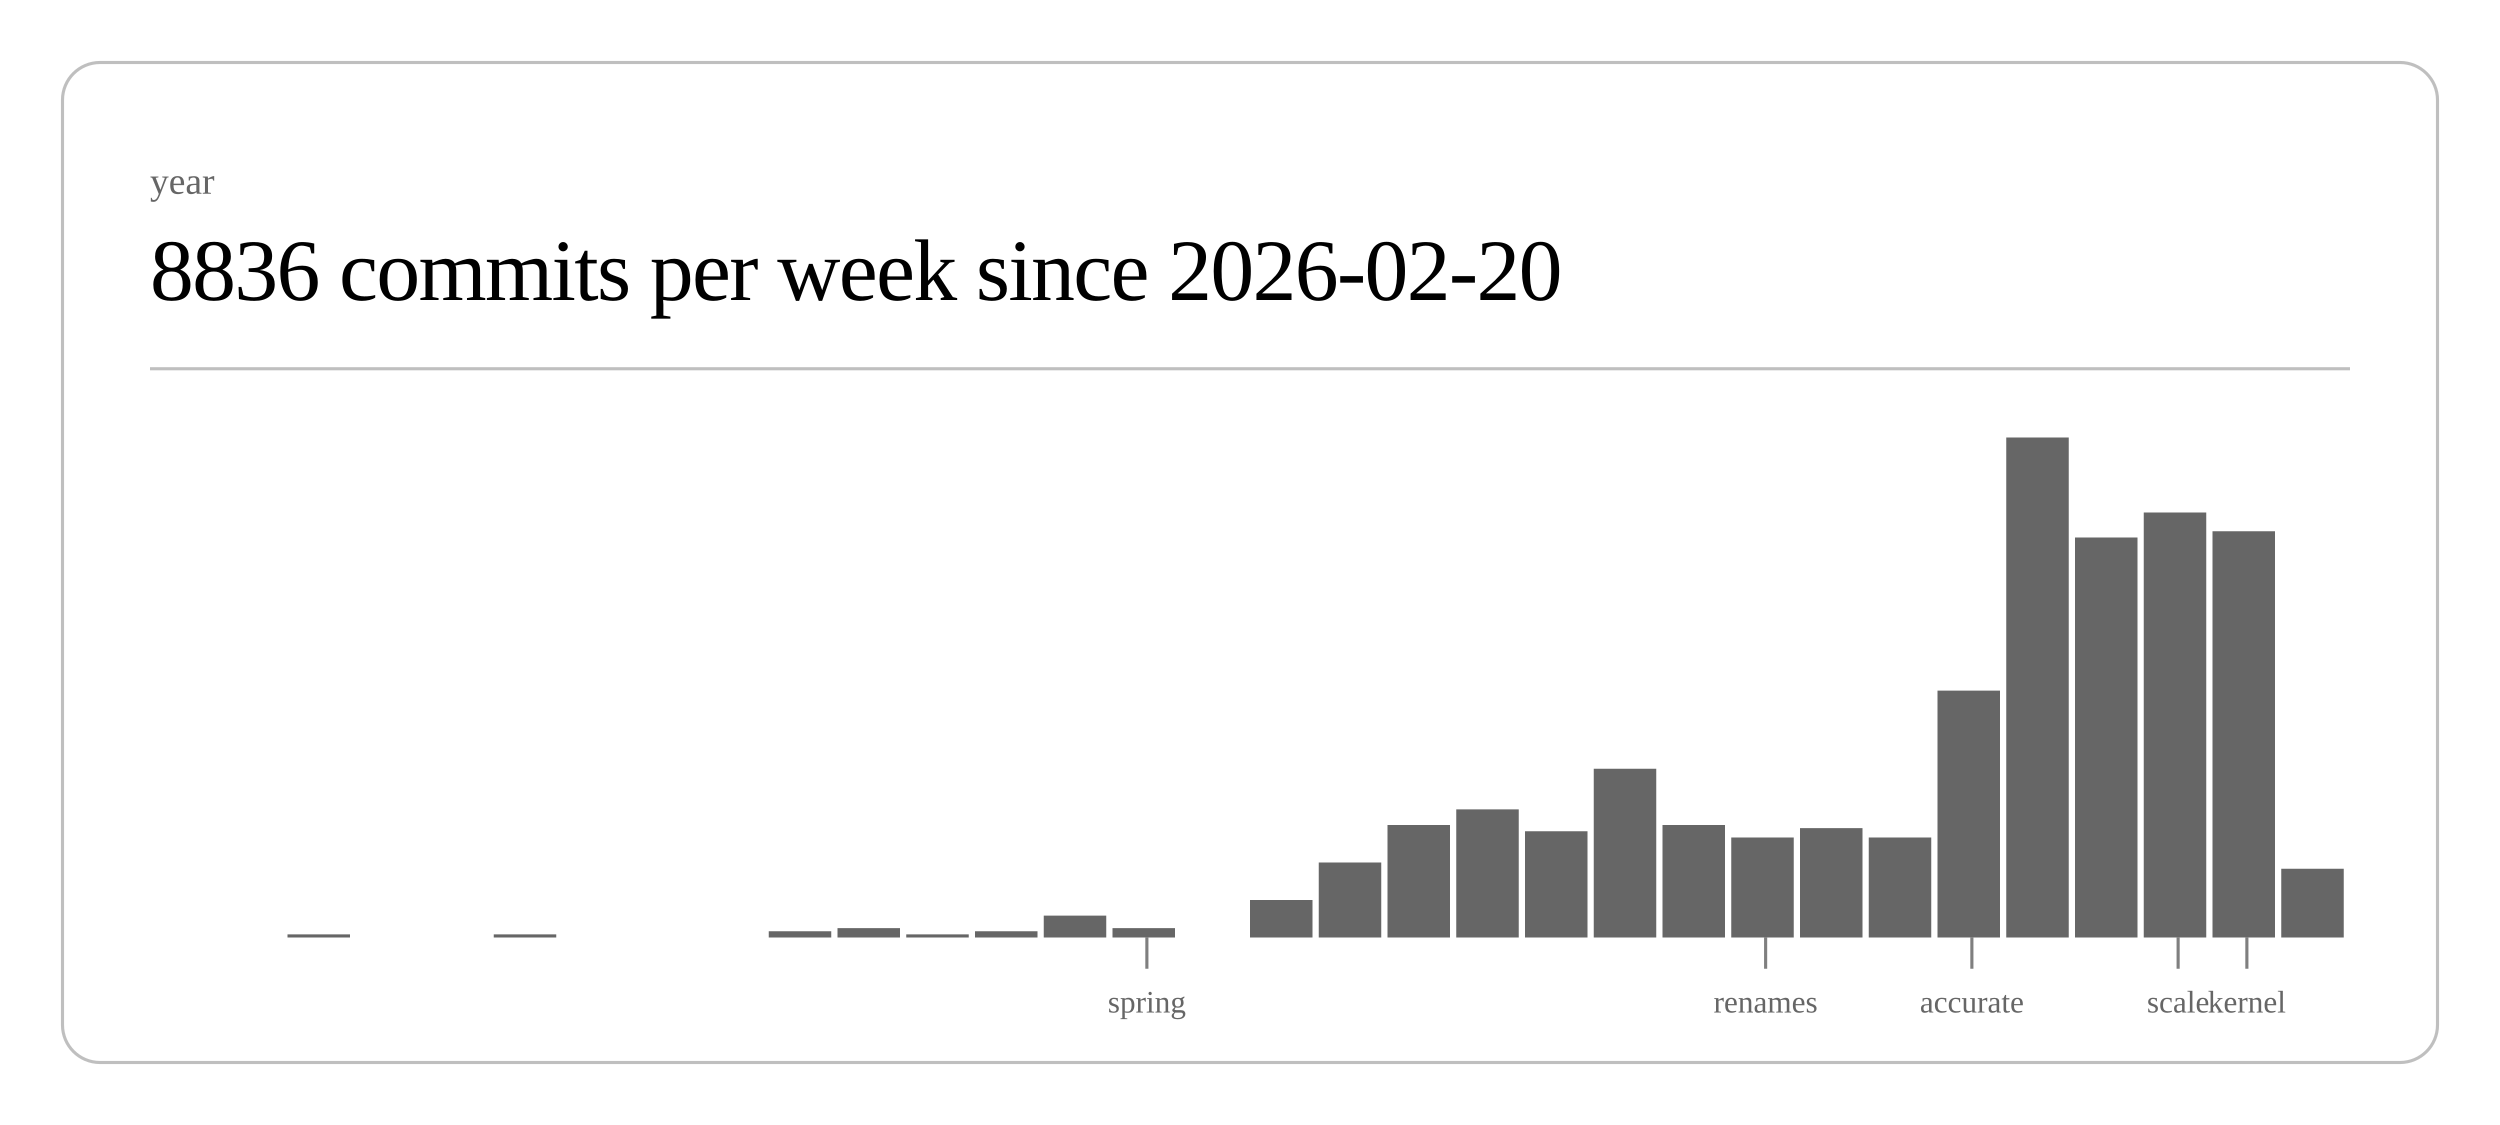
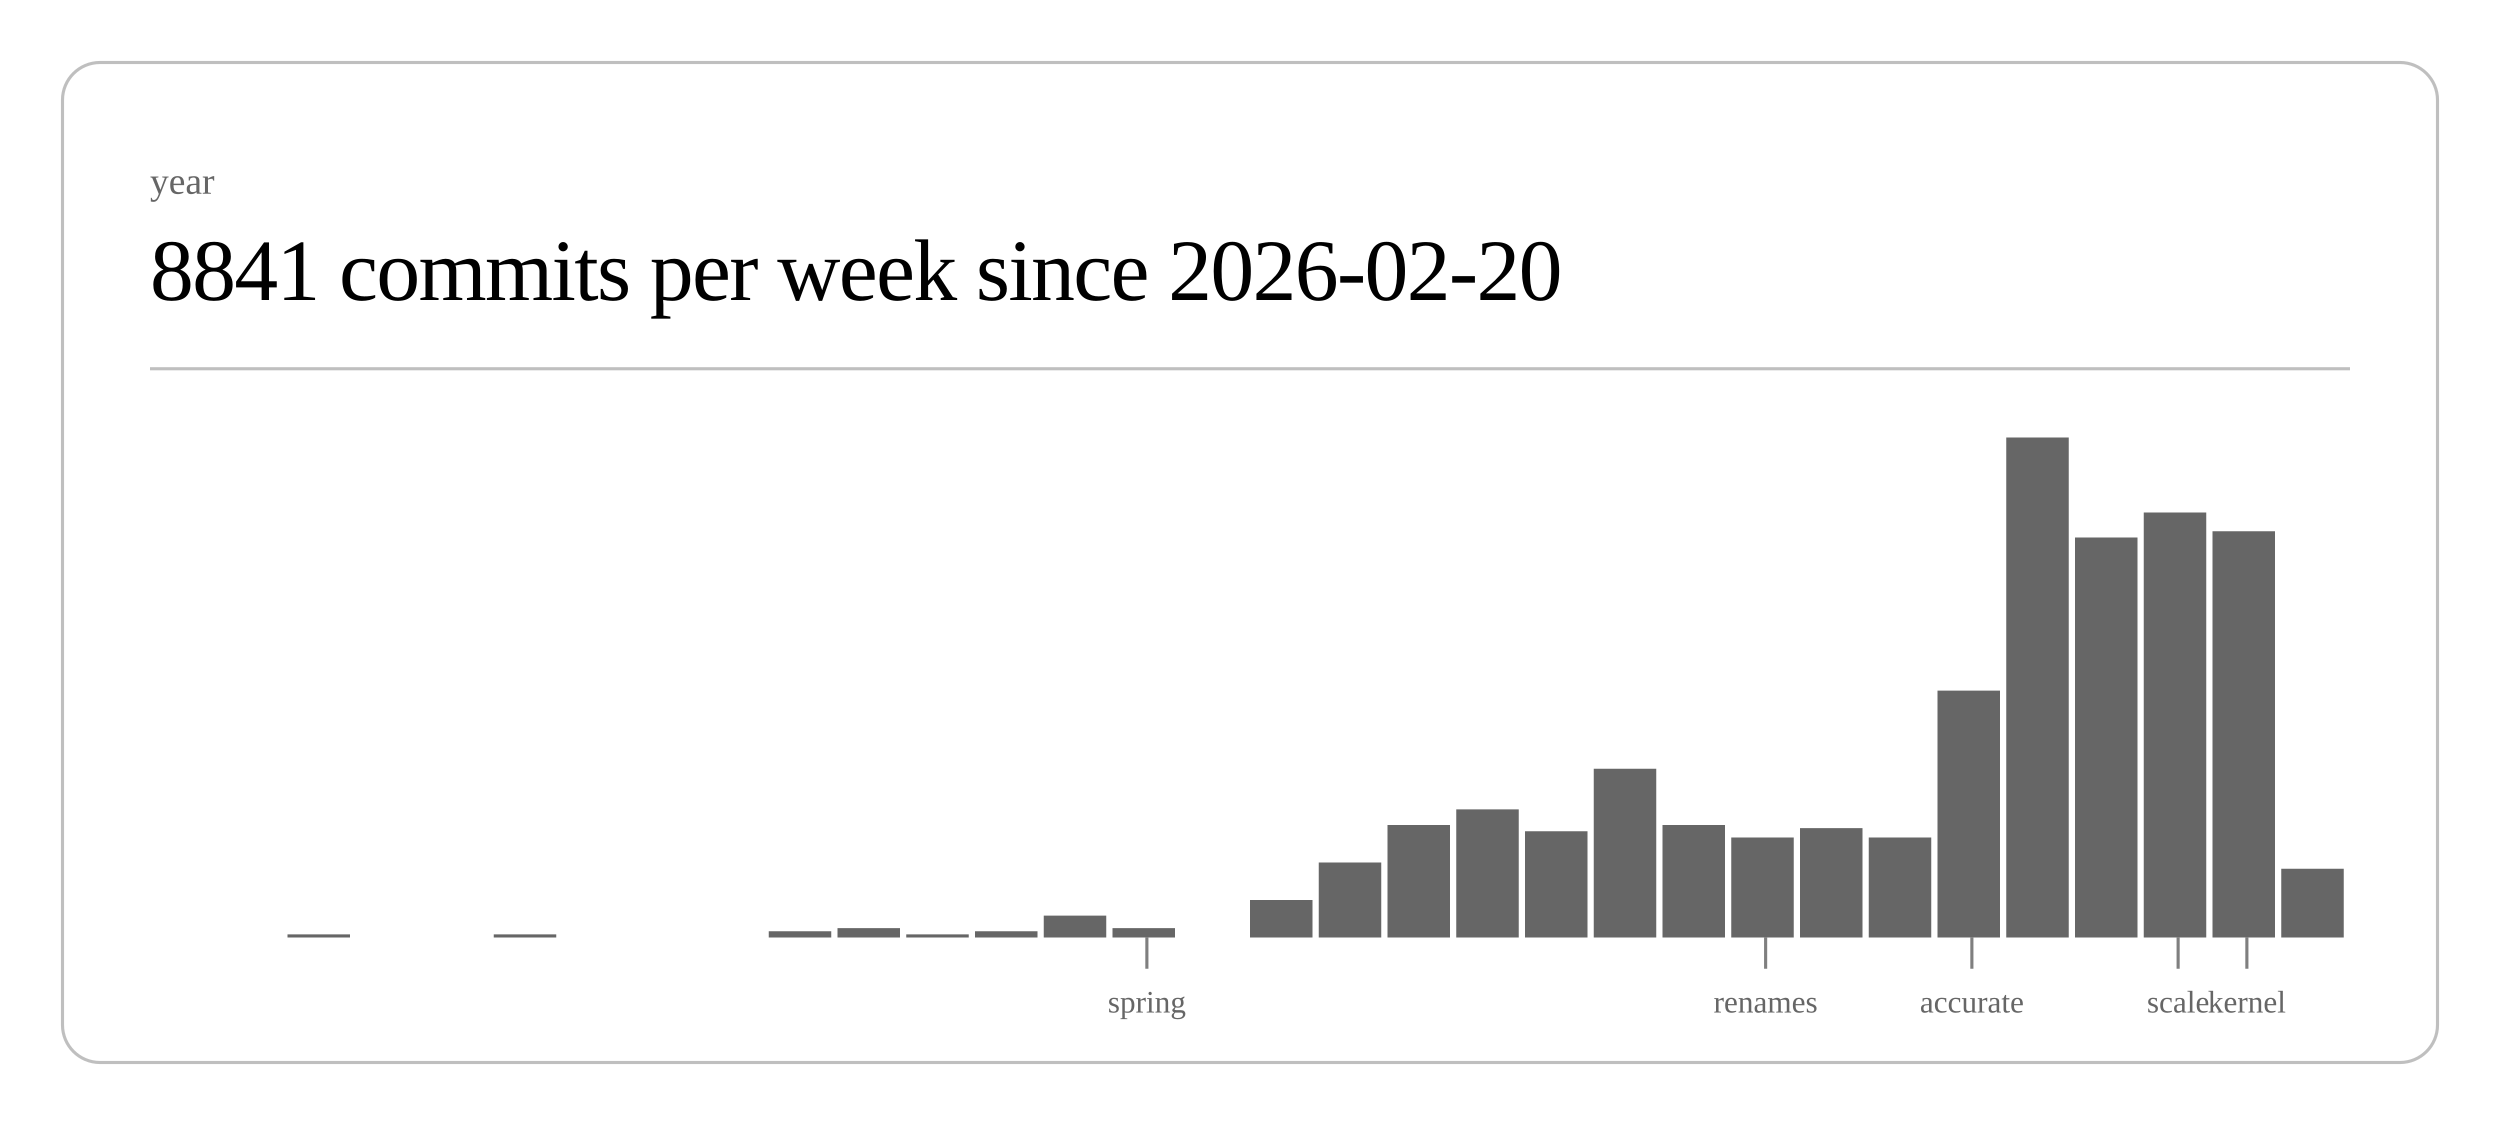
<svg xmlns="http://www.w3.org/2000/svg" class="post-header-svg" viewBox="0 0 800 360" width="800" height="360">
  <rect x="20" y="20" width="760" height="320" rx="12" ry="12" fill="none" stroke="currentColor" stroke-width="1" opacity="0.25" />
  <text fill="currentColor" x="48" y="62" font-size="12" opacity="0.6">year</text>
-   <text fill="currentColor" x="48" y="96" font-size="28" font-weight="300" letter-spacing="-0.5">8836 commits per week since 2026-02-20</text>
+   <text fill="currentColor" x="48" y="96" font-size="28" font-weight="300" letter-spacing="-0.5">8841 commits per week since 2026-02-20</text>
  <line stroke="currentColor" x1="48" y1="118" x2="752" y2="118" stroke-width="1" opacity="0.25" />
  <rect x="92.0" y="299" width="20.0" height="1" fill="currentColor" opacity="0.6" />
  <rect x="158.0" y="299" width="20.0" height="1" fill="currentColor" opacity="0.6" />
  <rect x="246.0" y="298" width="20.0" height="2" fill="currentColor" opacity="0.6" />
  <rect x="268.0" y="297" width="20.0" height="3" fill="currentColor" opacity="0.6" />
  <rect x="290.0" y="299" width="20.0" height="1" fill="currentColor" opacity="0.6" />
  <rect x="312.0" y="298" width="20.0" height="2" fill="currentColor" opacity="0.6" />
  <rect x="334.0" y="293" width="20.0" height="7" fill="currentColor" opacity="0.6" />
  <rect x="356.0" y="297" width="20.0" height="3" fill="currentColor" opacity="0.6" />
  <rect x="400.0" y="288" width="20.0" height="12" fill="currentColor" opacity="0.6" />
  <rect x="422.0" y="276" width="20.0" height="24" fill="currentColor" opacity="0.6" />
  <rect x="444.0" y="264" width="20.0" height="36" fill="currentColor" opacity="0.6" />
  <rect x="466.0" y="259" width="20.0" height="41" fill="currentColor" opacity="0.6" />
  <rect x="488.0" y="266" width="20.0" height="34" fill="currentColor" opacity="0.6" />
  <rect x="510.0" y="246" width="20.0" height="54" fill="currentColor" opacity="0.6" />
  <rect x="532.0" y="264" width="20.0" height="36" fill="currentColor" opacity="0.6" />
  <rect x="554.0" y="268" width="20.0" height="32" fill="currentColor" opacity="0.6" />
  <rect x="576.0" y="265" width="20.0" height="35" fill="currentColor" opacity="0.6" />
  <rect x="598.0" y="268" width="20.0" height="32" fill="currentColor" opacity="0.6" />
  <rect x="620.0" y="221" width="20.0" height="79" fill="currentColor" opacity="0.6" />
  <rect x="642.0" y="140" width="20.0" height="160" fill="currentColor" opacity="0.6" />
  <rect x="664.0" y="172" width="20.0" height="128" fill="currentColor" opacity="0.6" />
  <rect x="686.0" y="164" width="20.0" height="136" fill="currentColor" opacity="0.6" />
  <rect x="708.0" y="170" width="20.0" height="130" fill="currentColor" opacity="0.6" />
  <rect x="730.0" y="278" width="20.0" height="22" fill="currentColor" opacity="0.6" />
  <line stroke="currentColor" x1="367.0" y1="300" x2="367.0" y2="310" stroke-width="1" opacity="0.5" />
  <text fill="currentColor" x="367.0" y="324" font-size="10" opacity="0.6" text-anchor="middle">spring</text>
  <line stroke="currentColor" x1="565.0" y1="300" x2="565.0" y2="310" stroke-width="1" opacity="0.5" />
  <text fill="currentColor" x="565.0" y="324" font-size="10" opacity="0.6" text-anchor="middle">renames</text>
  <line stroke="currentColor" x1="631.0" y1="300" x2="631.0" y2="310" stroke-width="1" opacity="0.5" />
  <text fill="currentColor" x="631.0" y="324" font-size="10" opacity="0.6" text-anchor="middle">accurate</text>
  <line stroke="currentColor" x1="697.0" y1="300" x2="697.0" y2="310" stroke-width="1" opacity="0.5" />
  <text fill="currentColor" x="697.0" y="324" font-size="10" opacity="0.6" text-anchor="middle">scale</text>
  <line stroke="currentColor" x1="719.0" y1="300" x2="719.0" y2="310" stroke-width="1" opacity="0.5" />
  <text fill="currentColor" x="719.0" y="324" font-size="10" opacity="0.6" text-anchor="middle">kernel</text>
</svg>
